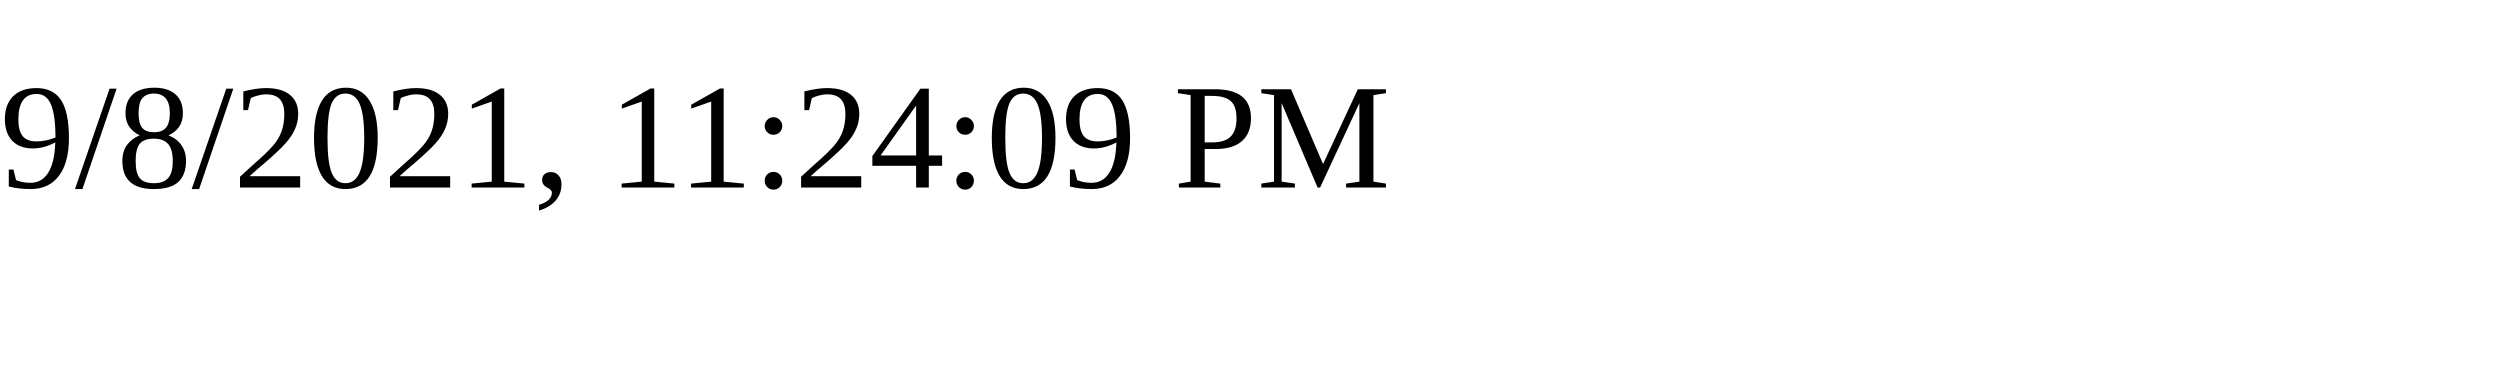
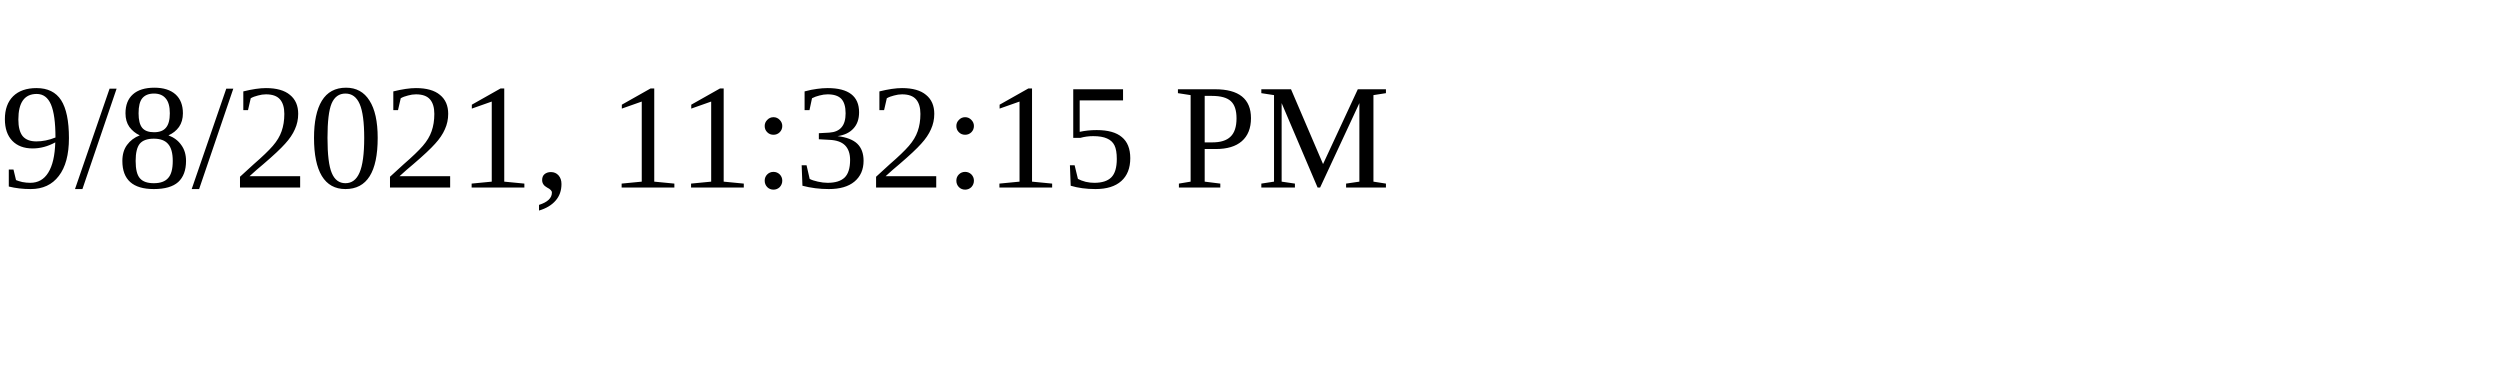
<svg xmlns="http://www.w3.org/2000/svg" height="30" width="200">
-   <text x="0" y="15">9/8/2021, 11:24:09 PM</text>
+   <text x="0" y="15">9/8/2021, 11:32:15 PM</text>
</svg>
